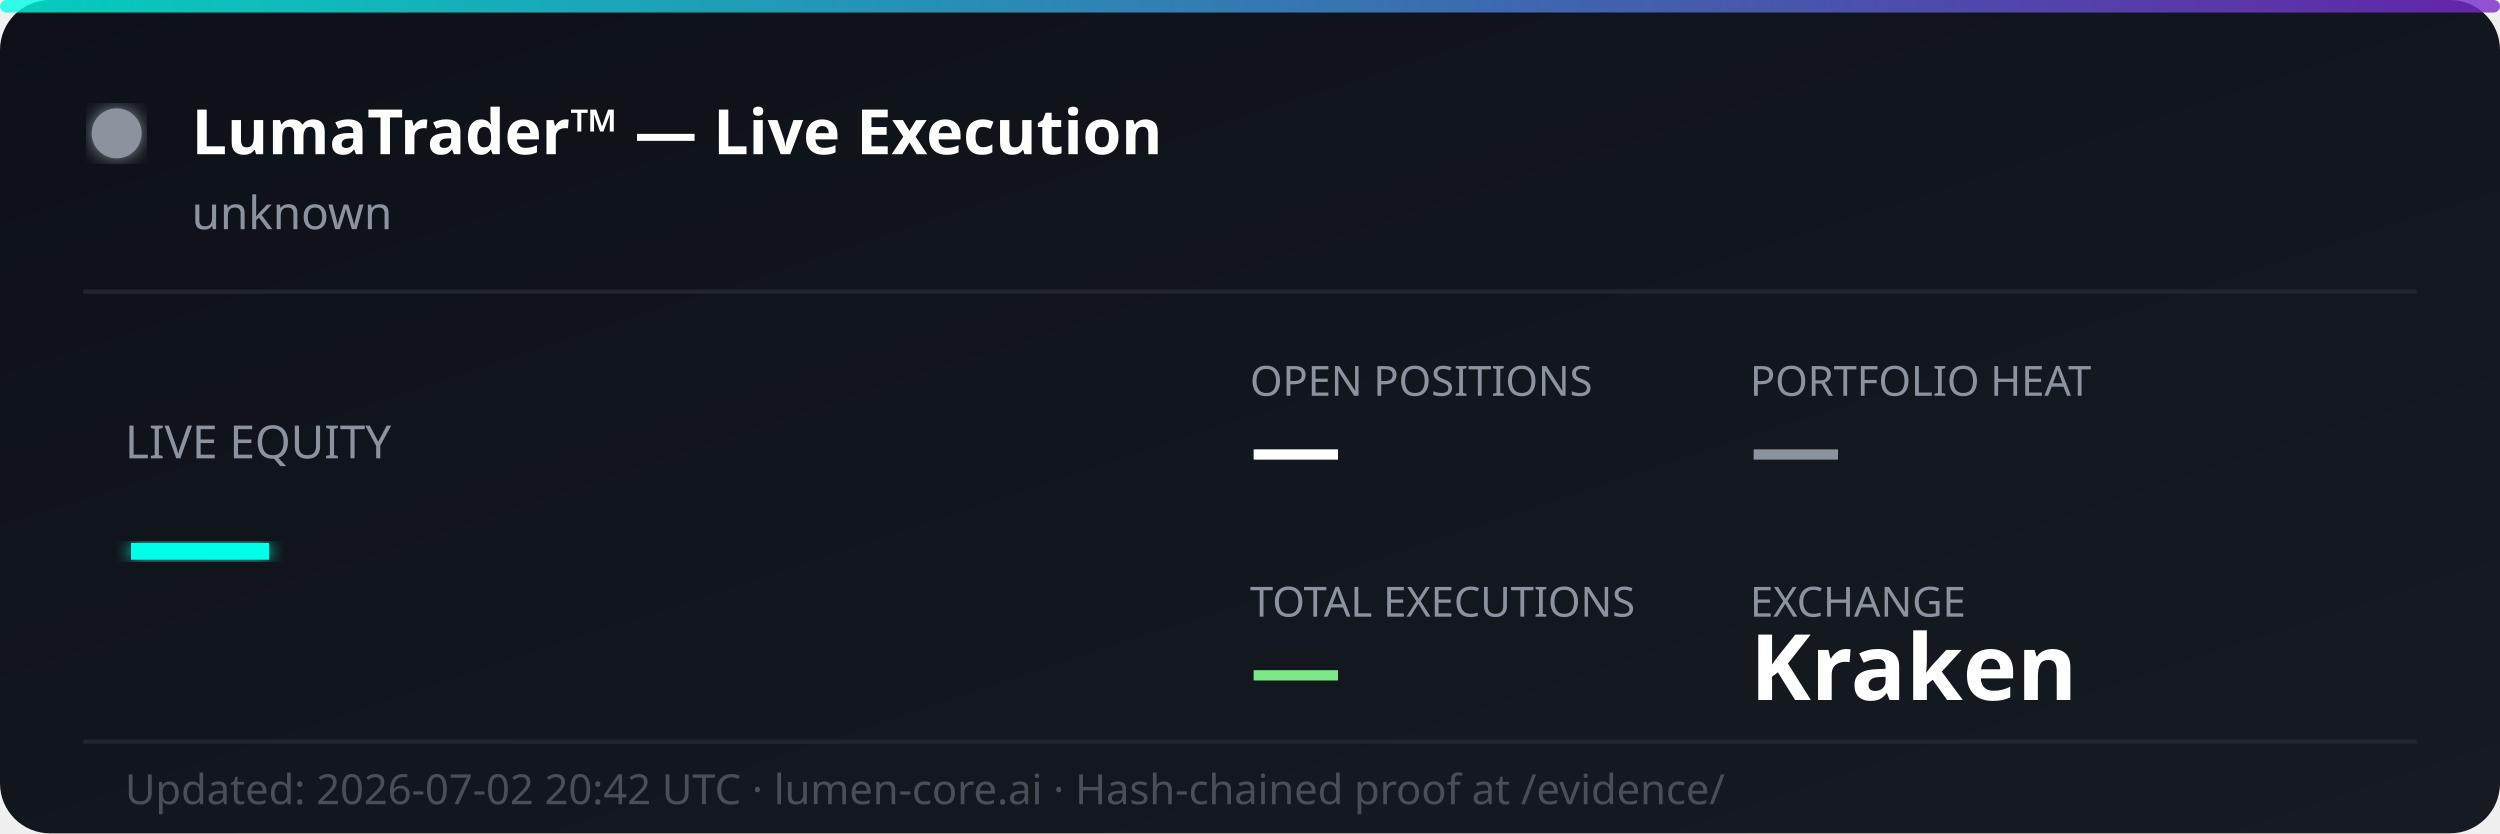
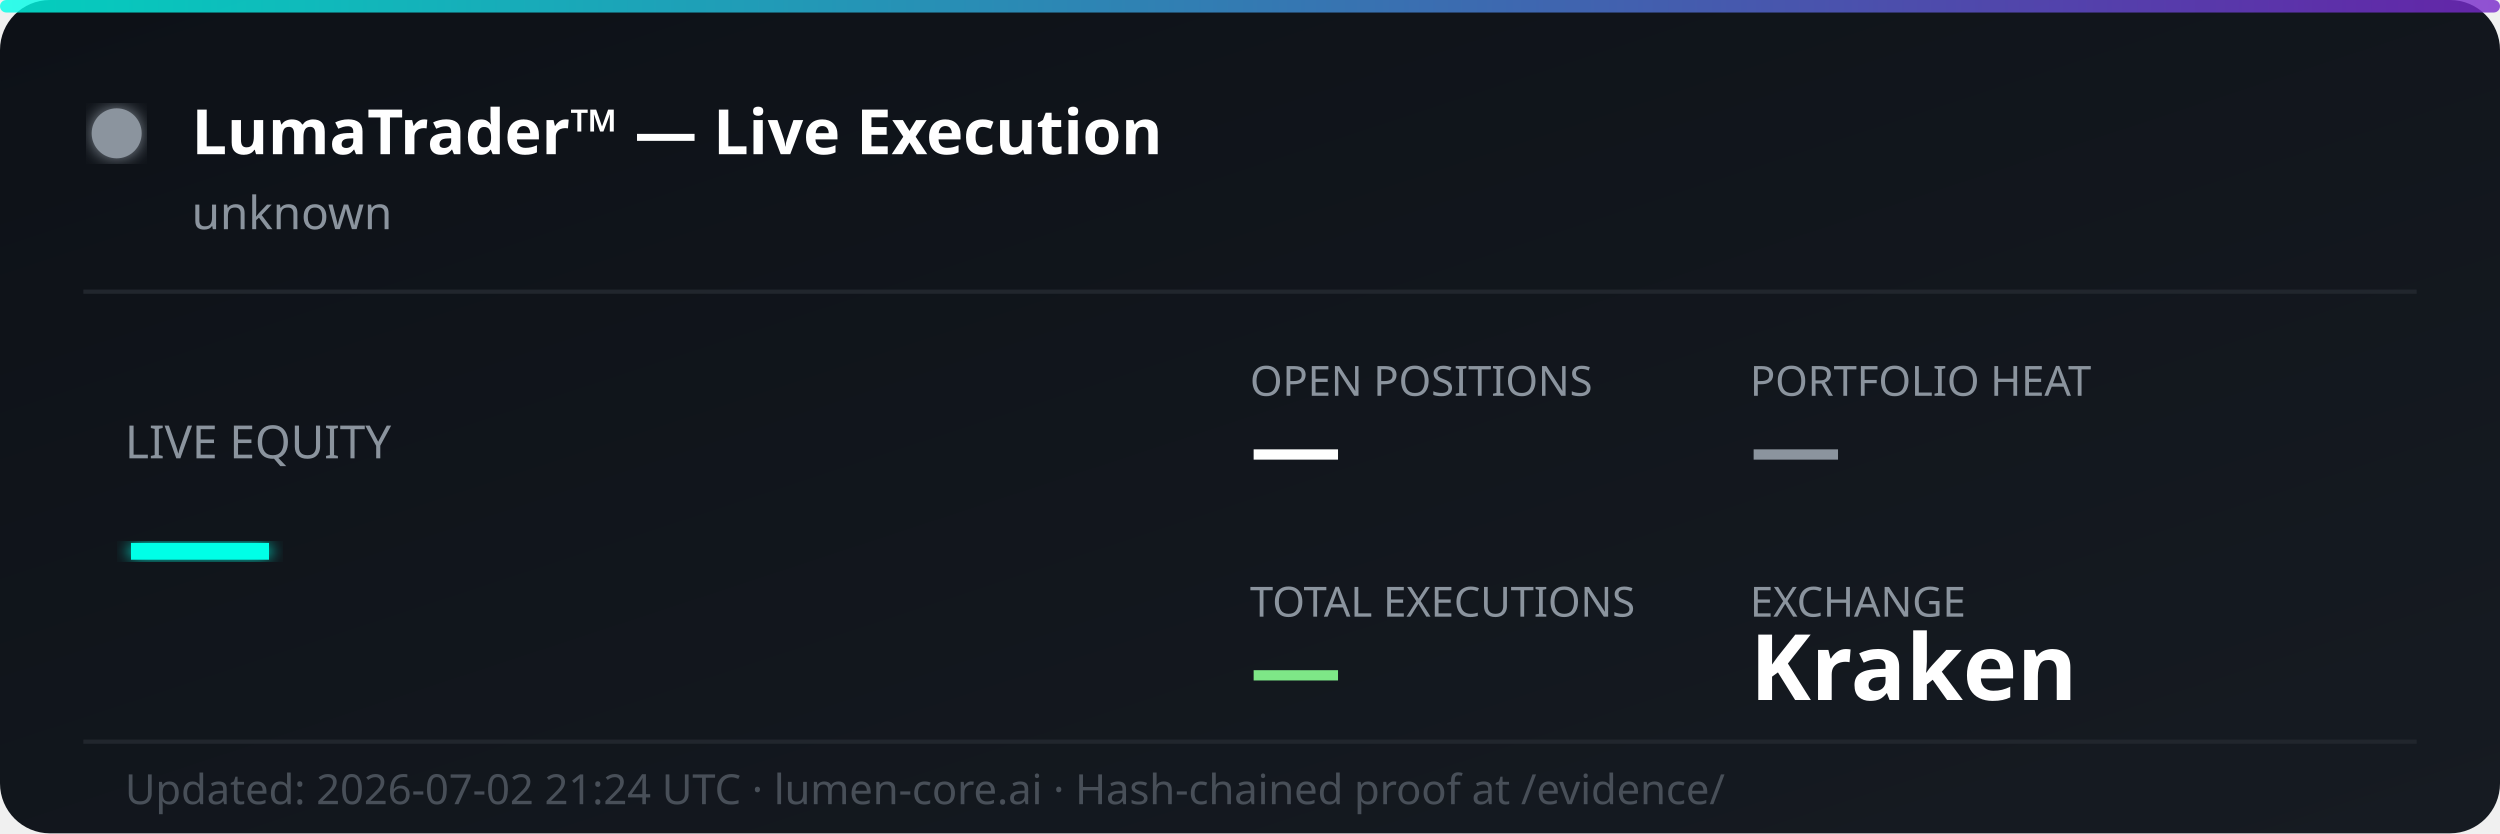
<svg xmlns="http://www.w3.org/2000/svg" width="600" height="200" viewBox="0 0 600 200" fill="none">
  <defs>
    <linearGradient id="bg" x1="0%" y1="0%" x2="100%" y2="100%">
      <stop offset="0%" style="stop-color:#0d1117;stop-opacity:1" />
      <stop offset="100%" style="stop-color:#161b22;stop-opacity:1" />
    </linearGradient>
    <linearGradient id="accent" x1="0%" y1="0%" x2="100%" y2="0%">
      <stop offset="0%" style="stop-color:#00ffe7;stop-opacity:0.8" />
      <stop offset="100%" style="stop-color:#7928ca;stop-opacity:0.8" />
    </linearGradient>
    <filter id="glow">
      <feGaussianBlur stdDeviation="2" result="coloredBlur" />
      <feMerge>
        <feMergeNode in="coloredBlur" />
        <feMergeNode in="SourceGraphic" />
      </feMerge>
    </filter>
  </defs>
  <rect width="600" height="200" rx="12" fill="url(#bg)" />
  <rect width="600" height="3" rx="1.5" fill="url(#accent)" />
  <circle cx="28" cy="32" r="6" fill="#8b949e" filter="url(#glow)">
    <animate attributeName="opacity" values="1;0.3;1" dur="2s" repeatCount="indefinite" />
  </circle>
  <text x="46" y="37" font-family="'Segoe UI', system-ui, sans-serif" font-size="15" font-weight="700" fill="#ffffff">LumaTrader™ — Live Execution</text>
  <text x="46" y="55" font-family="'Segoe UI', system-ui, sans-serif" font-size="11" fill="#8b949e">unknown</text>
  <line x1="20" y1="70" x2="580" y2="70" stroke="#21262d" stroke-width="1" />
  <text x="30" y="110" font-family="'Segoe UI', system-ui, sans-serif" font-size="11" fill="#8b949e">LIVE EQUITY</text>
  <text x="30" y="142" font-family="'Segoe UI', system-ui, sans-serif" font-size="36" font-weight="800" fill="#00ffe7" filter="url(#glow)">—</text>
  <text x="300" y="95" font-family="'Segoe UI', system-ui, sans-serif" font-size="10" fill="#8b949e">OPEN POSITIONS</text>
  <text x="300" y="115" font-family="'Segoe UI', system-ui, sans-serif" font-size="22" font-weight="700" fill="#ffffff">—</text>
  <text x="420" y="95" font-family="'Segoe UI', system-ui, sans-serif" font-size="10" fill="#8b949e">PORTFOLIO HEAT</text>
  <text x="420" y="115" font-family="'Segoe UI', system-ui, sans-serif" font-size="22" font-weight="700" fill="#8b949e">—</text>
  <text x="300" y="148" font-family="'Segoe UI', system-ui, sans-serif" font-size="10" fill="#8b949e">TOTAL EXECUTIONS</text>
  <text x="300" y="168" font-family="'Segoe UI', system-ui, sans-serif" font-size="22" font-weight="700" fill="#7ee787">—</text>
  <text x="420" y="148" font-family="'Segoe UI', system-ui, sans-serif" font-size="10" fill="#8b949e">EXCHANGE</text>
  <text x="420" y="168" font-family="'Segoe UI', system-ui, sans-serif" font-size="22" font-weight="700" fill="#ffffff">Kraken</text>
  <line x1="20" y1="178" x2="580" y2="178" stroke="#21262d" stroke-width="1" />
-   <text x="30" y="193" font-family="'Segoe UI', system-ui, sans-serif" font-size="10" fill="#484f58">Updated: 2026-07-02 20:42 UTC · lumen-core.ai · Hash-chained proof at /evidence/</text>
+   <text x="30" y="193" font-family="'Segoe UI', system-ui, sans-serif" font-size="10" fill="#484f58">Updated: 2026-07-02 21:24 UTC · lumen-core.ai · Hash-chained proof at /evidence/</text>
</svg>
